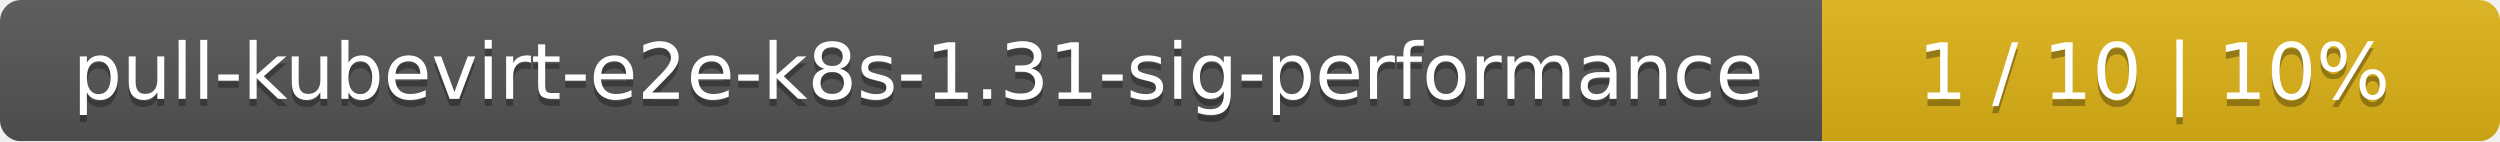
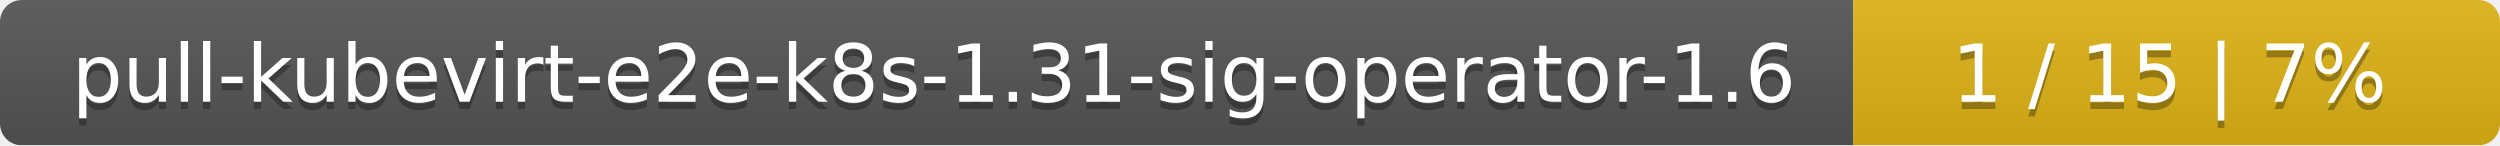
- <svg xmlns="http://www.w3.org/2000/svg" width="354" height="20">
+ <svg xmlns="http://www.w3.org/2000/svg" width="344" height="20">
  <linearGradient id="smooth" x2="0" y2="100%">
    <stop offset="0" stop-color="#bbb" stop-opacity=".1" />
    <stop offset="1" stop-opacity=".1" />
  </linearGradient>
  <mask id="round">
-     <rect width="354" height="20" rx="3" fill="#fff" />
+     <rect width="344" height="20" rx="3" fill="#fff" />
  </mask>
  <g mask="url(#round)">
-     <rect width="258" height="20" fill="#555" />
-     <rect x="258" width="96" height="20" fill="#dfb317" />
-     <rect width="354" height="20" fill="url(#smooth)" />
+     <rect width="255" height="20" fill="#555" />
+     <rect x="255" width="89" height="20" fill="#dfb317" />
+     <rect width="344" height="20" fill="url(#smooth)" />
  </g>
  <g fill="#fff" text-anchor="middle" font-family="DejaVu Sans,Verdana,Geneva,sans-serif" font-size="11">
-     <text x="130" y="15" fill="#010101" fill-opacity=".3">pull-kubevirt-e2e-k8s-1.31-sig-performance</text>
-     <text x="130" y="14">pull-kubevirt-e2e-k8s-1.31-sig-performance</text>
-     <text x="305" y="15" fill="#010101" fill-opacity=".3">1 / 10    |    10%</text>
-     <text x="305" y="14">1 / 10    |    10%</text>
+     <text x="128.5" y="15" fill="#010101" fill-opacity=".3">pull-kubevirt-e2e-k8s-1.31-sig-operator-1.6</text>
+     <text x="128.5" y="14">pull-kubevirt-e2e-k8s-1.31-sig-operator-1.6</text>
+     <text x="298.5" y="15" fill="#010101" fill-opacity=".3">1 / 15    |    7%</text>
+     <text x="298.5" y="14">1 / 15    |    7%</text>
  </g>
</svg>
